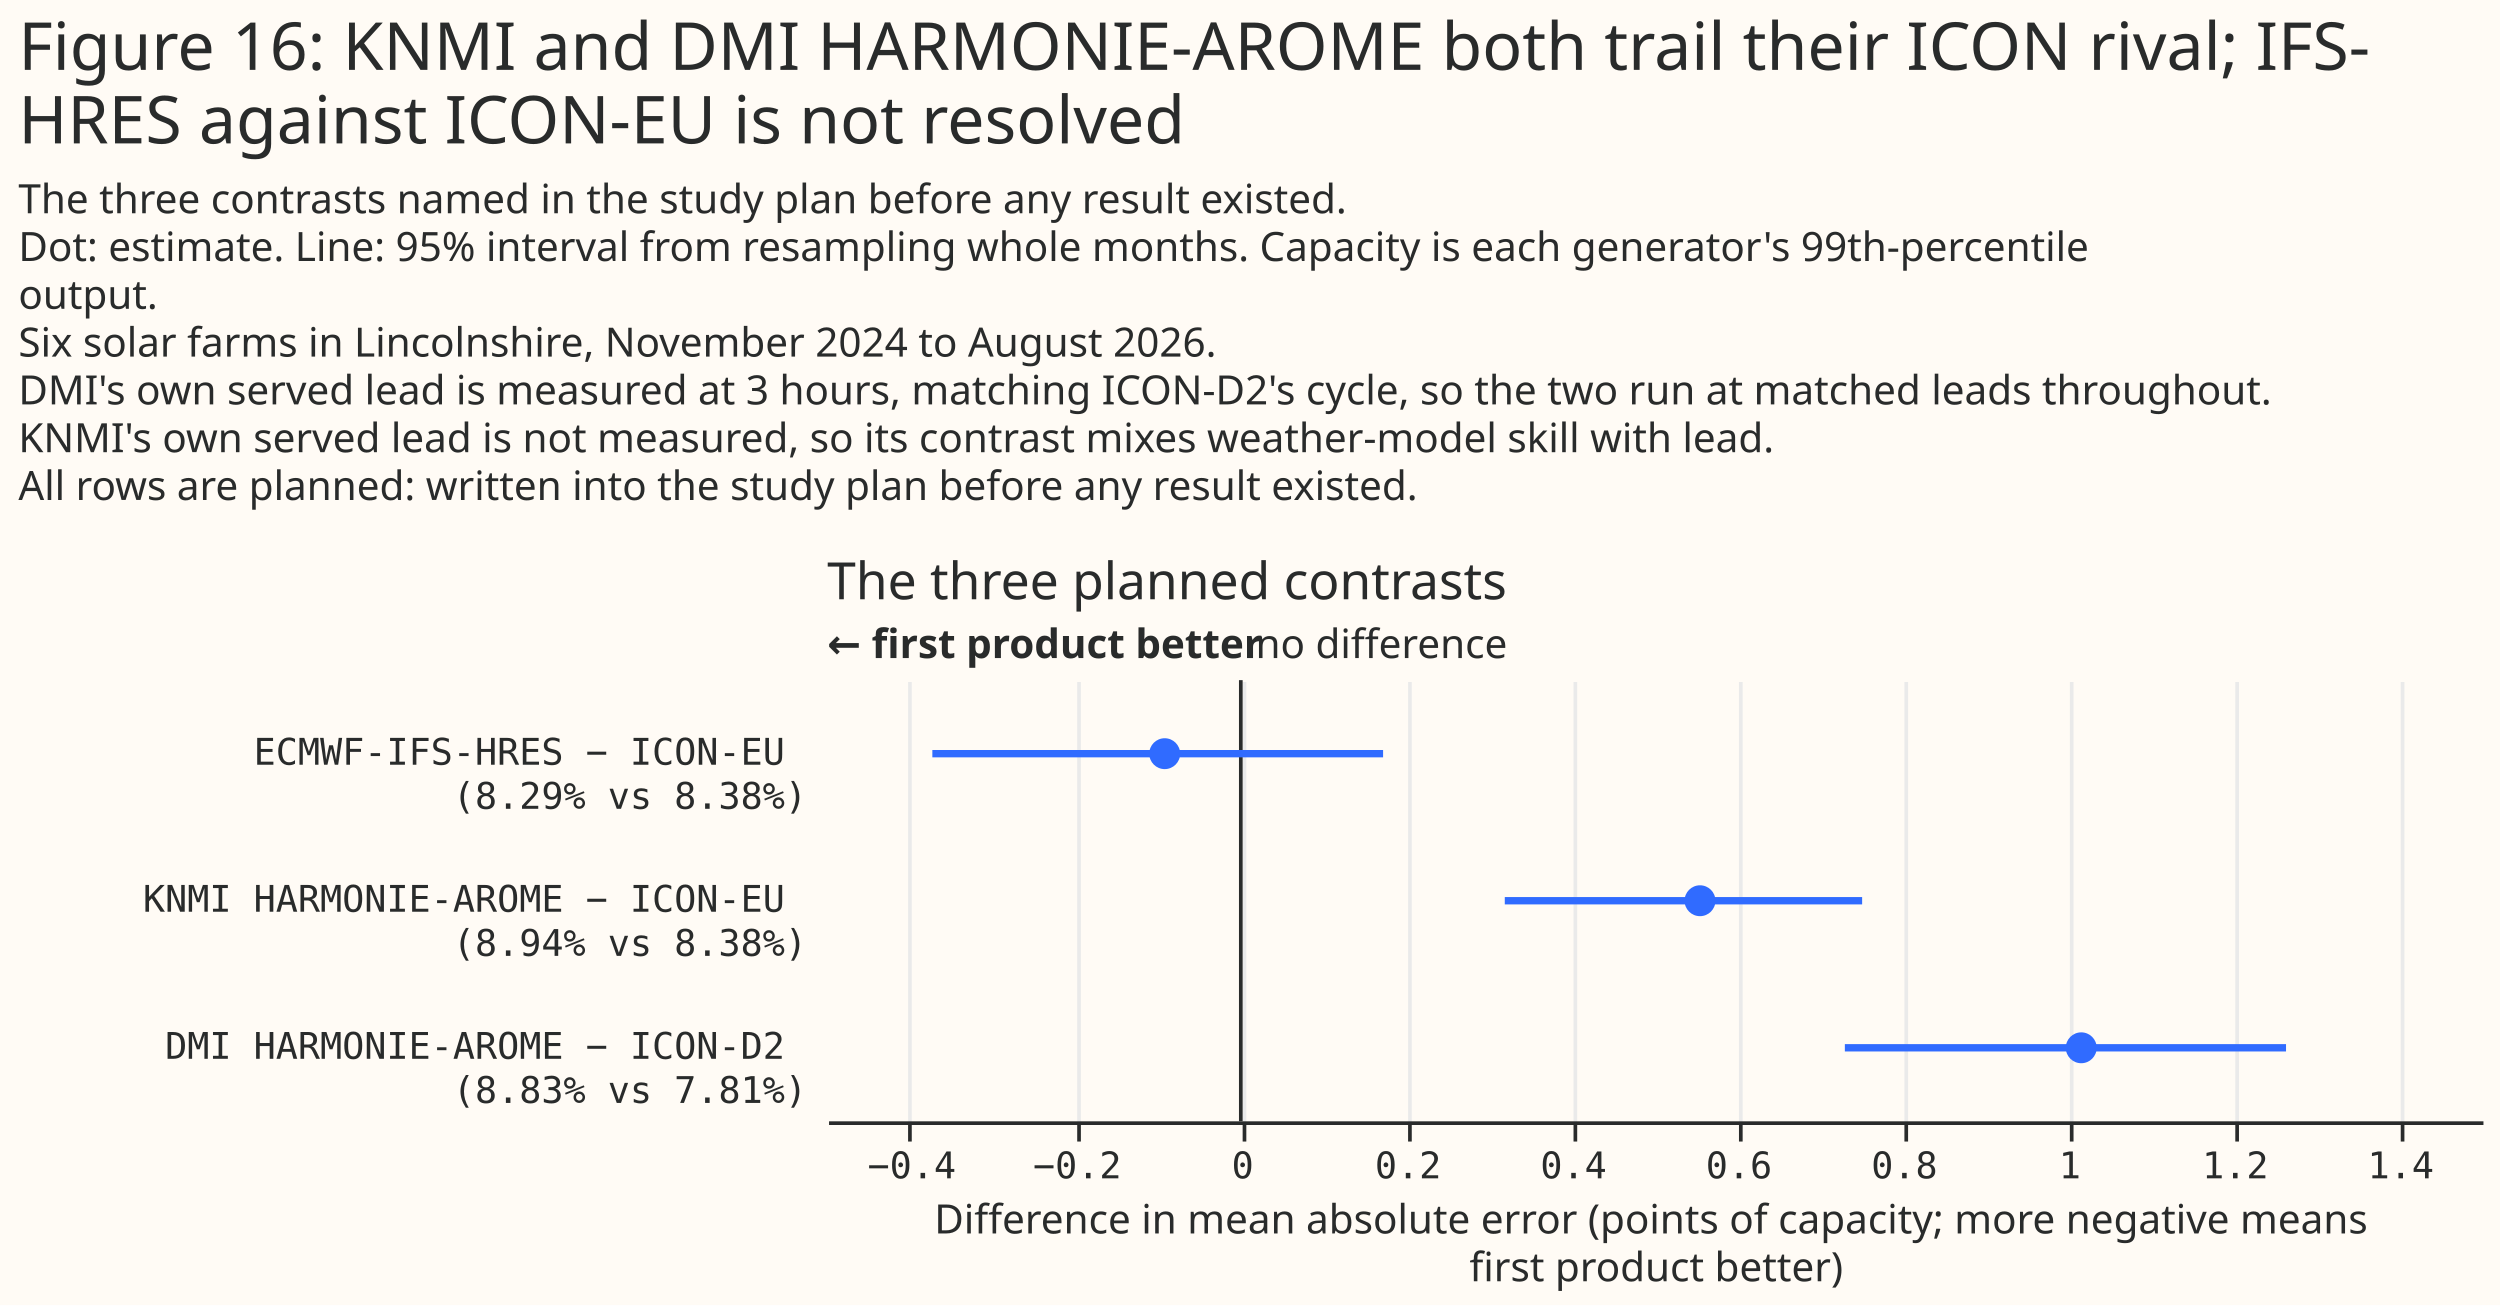
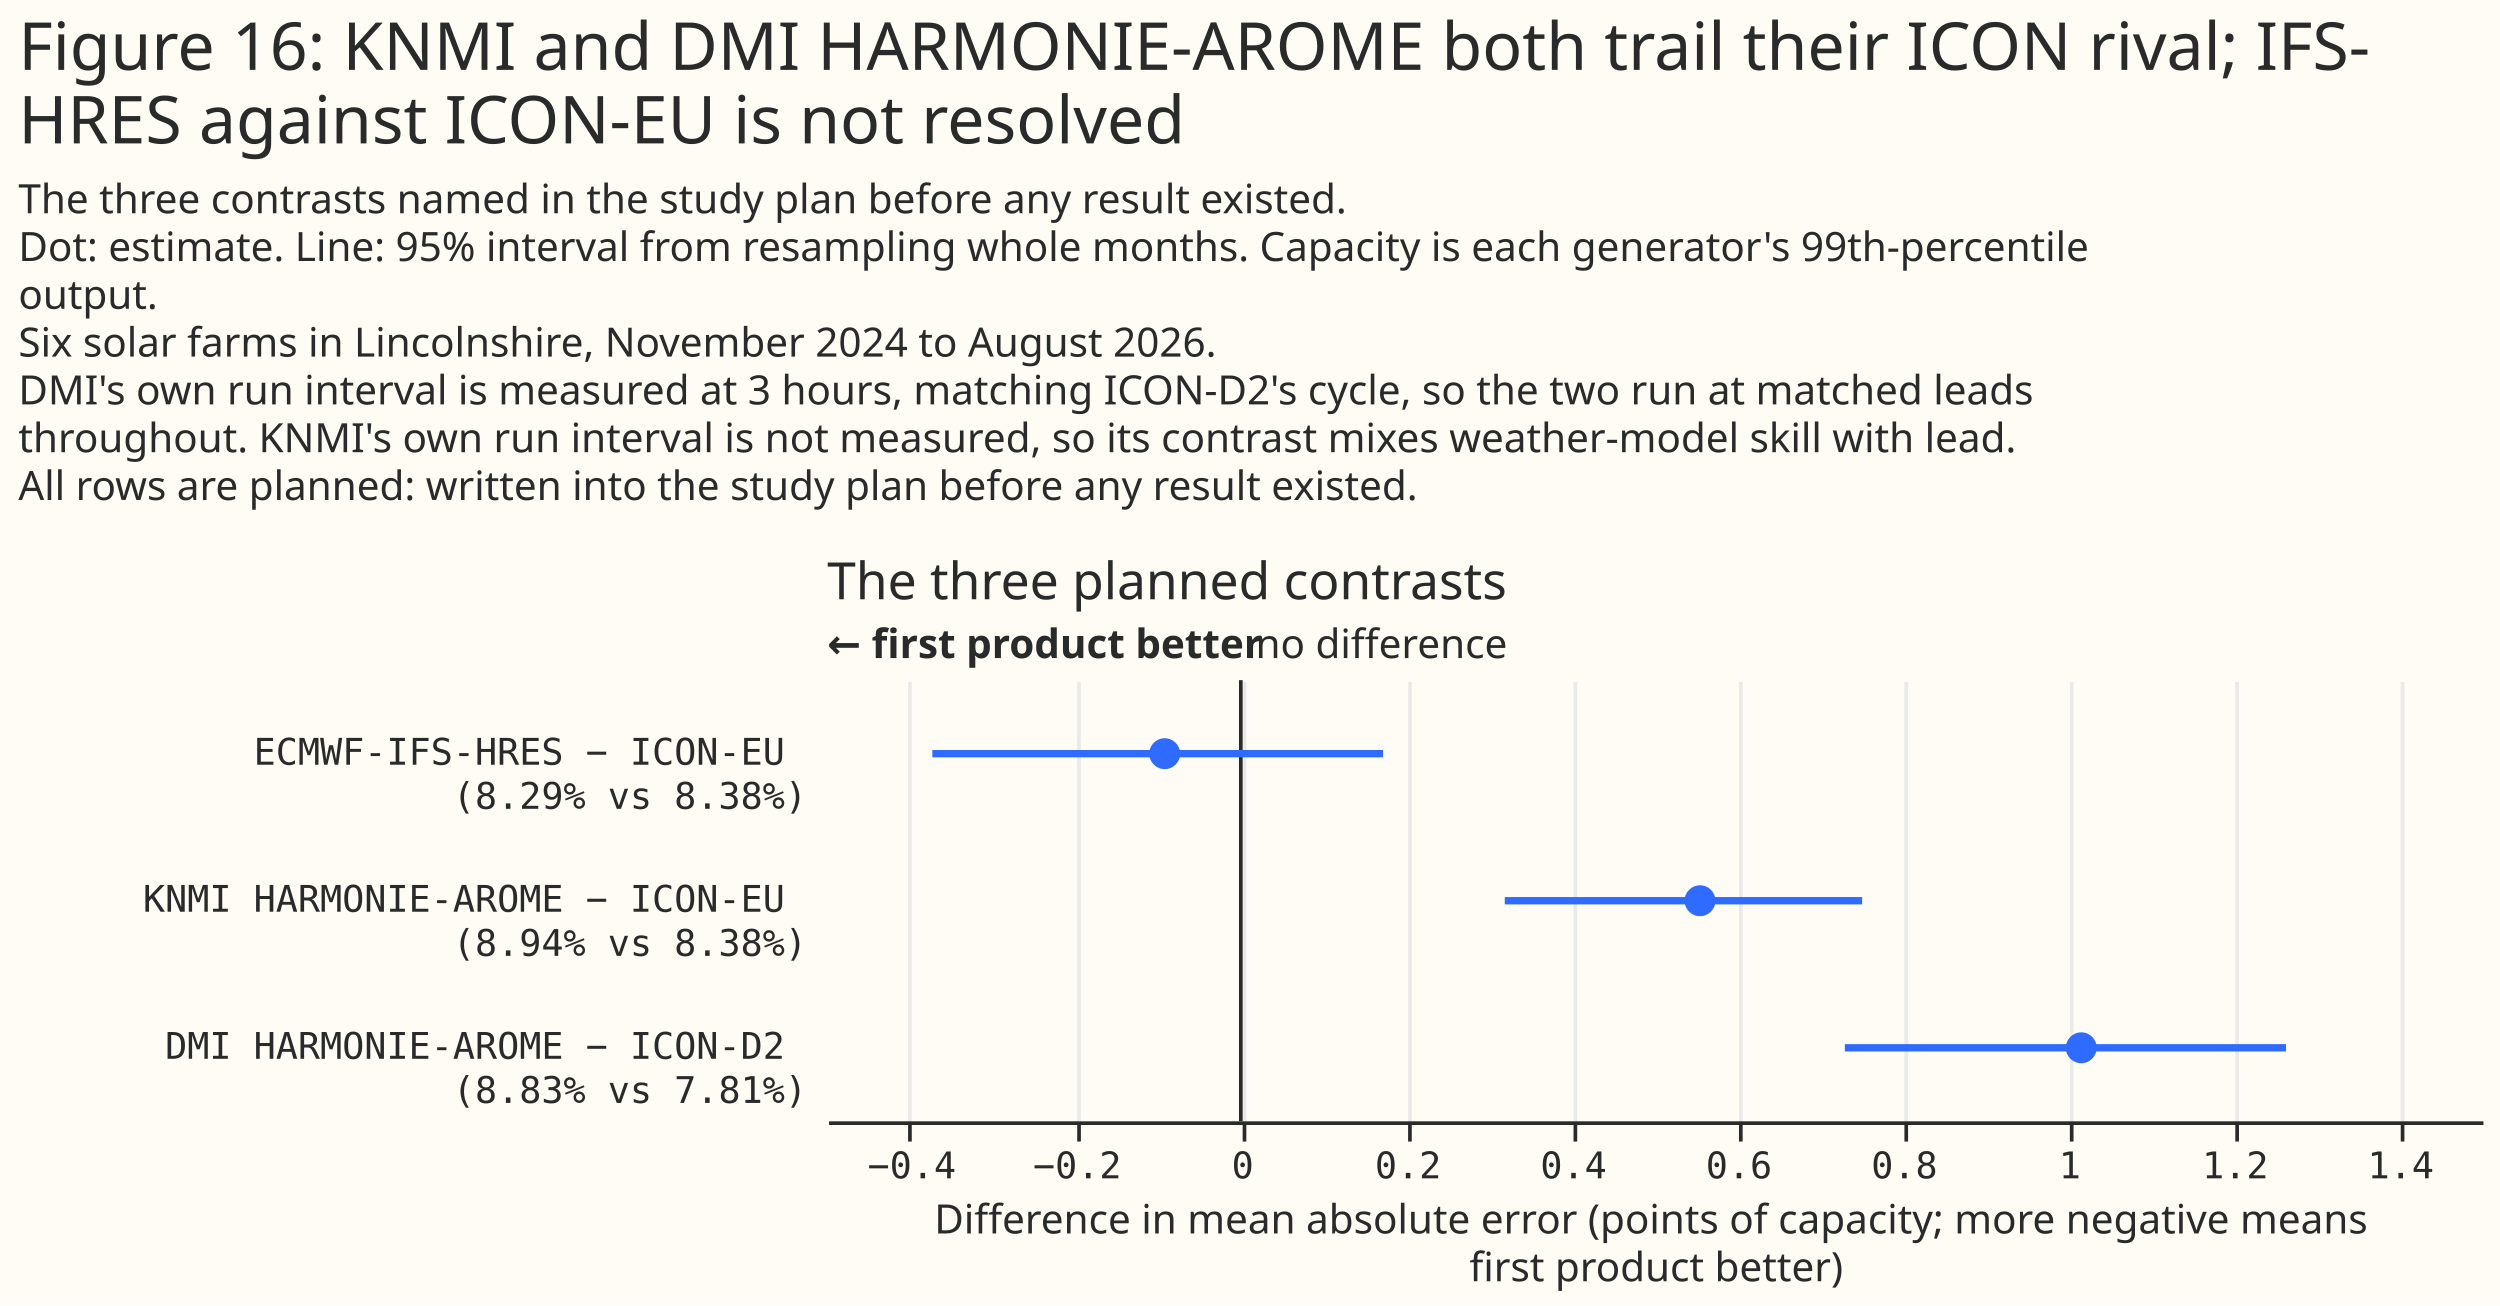
<svg xmlns="http://www.w3.org/2000/svg" width="680" height="355" class="marks" viewBox="0 0 680 355">
  <path fill="#fffbf5" d="M0 0h680v355H0z" />
  <g fill="none" stroke-miterlimit="10" aria-roledescription="group mark container" class="mark-group role-frame root">
    <path d="M225 185h450z" aria-hidden="true" class="background" />
    <g aria-roledescription="group mark container" class="mark-group role-scope concat_0_group">
      <path fill="#fffbf5" d="M225 185h450v120H225Z" aria-hidden="true" class="background" />
      <g aria-hidden="true" class="mark-group role-axis">
        <path stroke="#eaeaea" d="M247.5 305.5v-120m46 120v-120m45 120v-120m45 120v-120m45 120v-120m45 120v-120m45 120v-120m45 120v-120m45 120v-120m45 120v-120" class="mark-rule role-axis-grid" pointer-events="none" />
      </g>
      <g aria-label="X-axis titled 'Difference in mean absolute error (points of capacity; more negative means first product better)' for a linear scale with values from −0.5 to 1.5" aria-roledescription="axis" class="mark-group role-axis" pointer-events="none">
        <path stroke="#292b2b" d="M247.5 305.5v5m46-5v5m45-5v5m45-5v5m45-5v5m45-5v5m45-5v5m45-5v5m45-5v5m45-5v5" class="mark-rule role-axis-tick" />
        <g fill="#292b2b" class="mark-text role-axis-label" font-family="Matter Semi Mono, Roboto Mono, monospace" font-size="10" text-anchor="middle">
          <text transform="translate(248 320.5)">−0.4</text>
          <text transform="translate(293 320.5)">−0.2</text>
          <text transform="translate(338 320.5)">0</text>
          <text transform="translate(383 320.5)">0.2</text>
          <text transform="translate(428 320.5)">0.4</text>
          <text transform="translate(473 320.5)">0.6</text>
          <text transform="translate(518 320.5)">0.8</text>
          <text transform="translate(563 320.5)">1</text>
          <text transform="translate(608 320.5)">1.2</text>
          <text transform="translate(653 320.5)">1.4</text>
        </g>
        <path stroke="#292b2b" d="M225.5 305.5h450" class="mark-rule role-axis-domain" />
        <text fill="#292b2b" class="mark-text role-axis-title" font-family="Matter XH, DM Sans, sans-serif" font-size="11" text-anchor="middle" transform="translate(450.5 335.5)">
          <tspan>Difference in mean absolute error (points of capacity; more negative means</tspan>
          <tspan x="0" dy="13">first product better)</tspan>
        </text>
      </g>
      <g aria-label="Y-axis for a discrete scale with 3 values: ECMWF-IFS-HRES − ICON-EU (8.29% vs 8.38%), KNMI HARMONIE-AROME − ICON-EU (8.94% vs 8.38%), DMI HARMONIE-AROME − ICON-D2 (8.83% vs 7.81%)" aria-roledescription="axis" class="mark-group role-axis">
        <g fill="#292b2b" class="mark-text role-axis-label" font-family="Matter Semi Mono, Roboto Mono, monospace" font-size="10" pointer-events="none" text-anchor="end">
          <text transform="translate(219.5 208)">
            <tspan>ECMWF-IFS-HRES − ICON-EU</tspan>
            <tspan x="0" dy="12">(8.29% vs 8.38%)</tspan>
          </text>
          <text transform="translate(219.5 248)">
            <tspan>KNMI HARMONIE-AROME − ICON-EU</tspan>
            <tspan x="0" dy="12">(8.94% vs 8.38%)</tspan>
          </text>
          <text transform="translate(219.5 288)">
            <tspan>DMI HARMONIE-AROME − ICON-D2</tspan>
            <tspan x="0" dy="12">(8.83% vs 7.81%)</tspan>
          </text>
        </g>
      </g>
      <g aria-roledescription="rule mark container" class="mark-rule role-mark concat_0_layer_0_marks">
        <path stroke="#292b2b" d="M337.5 185v120" aria-label="x: 0" aria-roledescription="rule mark" />
      </g>
      <g aria-roledescription="text mark container" class="mark-text role-mark concat_0_layer_1_marks">
        <text fill="#292b2b" aria-label="x: 0" aria-roledescription="text mark" font-family="Matter XH, DM Sans, sans-serif" font-size="11" transform="translate(341.5 179)">no difference</text>
      </g>
      <g aria-roledescription="text mark container" class="mark-text role-mark concat_0_layer_2_marks">
        <text fill="#292b2b" aria-label="x: −0.5" aria-roledescription="text mark" font-family="Matter XH, DM Sans, sans-serif" font-size="11" font-weight="bold" transform="translate(225 179)">← first product better</text>
      </g>
      <g stroke="#306bff" stroke-width="2" aria-hidden="true" class="mark-rule role-mark concat_0_layer_3_marks" clip-path="url(#a)" transform="translate(225 185)">
        <path d="M28.6 20h122.6m33.1 40h97.2m-4.7 40h120" />
      </g>
      <g fill="#306bff" aria-hidden="true" class="mark-symbol role-mark concat_0_layer_4_marks" clip-path="url(#b)" transform="translate(225 185)">
        <path d="M96 20a4.2 4.2 0 1 1-8.4 0 4.2 4.2 0 1 1 8.4 0m145.6 40a4.2 4.2 0 1 1-8.4 0 4.2 4.2 0 1 1 8.4 0m103.7 40a4.2 4.2 0 1 1-8.4 0 4.2 4.2 0 1 1 8.4 0" />
      </g>
      <g class="mark-group role-title">
        <text fill="#292b2b" aria-label="Title text 'The three planned contrasts'" aria-roledescription="title" class="mark-text role-title-text" font-family="Matter XH, DM Sans, sans-serif" font-size="14" pointer-events="none" transform="translate(225 163)">The three planned contrasts</text>
      </g>
    </g>
    <g fill="#292b2b" class="mark-group role-title" font-family="Matter XH, DM Sans, sans-serif" pointer-events="none">
      <text aria-label="Title text 'Figure 16: KNMI and DMI HARMONIE-AROME both trail their ICON rival; IFS- HRES against ICON-EU is not resolved'" aria-roledescription="title" class="mark-text role-title-text" font-size="18" transform="translate(5 19)">
        <tspan>Figure 16: KNMI and DMI HARMONIE-AROME both trail their ICON rival; IFS-</tspan>
        <tspan x="0" dy="20">HRES against ICON-EU is not resolved</tspan>
      </text>
-       <text aria-label="Subtitle text 'The three contrasts named in the study plan before any result existed. Dot: estimate. Line: 95% interval from resampling whole months. Capacity is each generator's 99th-percentile output. Six solar farms in Lincolnshire, November 2024 to August 2026. DMI's own served lead is measured at 3 hours, matching ICON-D2's cycle, so the two run at matched leads throughout. KNMI's own served lead is not measured, so its contrast mixes weather-model skill with lead. All rows are planned: written into the study plan before any result existed.'" aria-roledescription="subtitle" class="mark-text role-title-subtitle" font-size="11" transform="translate(5 58)">
+       <text aria-label="Subtitle text 'The three contrasts named in the study plan before any result existed. Dot: estimate. Line: 95% interval from resampling whole months. Capacity is each generator's 99th-percentile output. Six solar farms in Lincolnshire, November 2024 to August 2026. DMI's own run interval is measured at 3 hours, matching ICON-D2's cycle, so the two run at matched leads throughout. KNMI's own run interval is not measured, so its contrast mixes weather-model skill with lead. All rows are planned: written into the study plan before any result existed.'" aria-roledescription="subtitle" class="mark-text role-title-subtitle" font-size="11" transform="translate(5 58)">
        <tspan>The three contrasts named in the study plan before any result existed.</tspan>
        <tspan x="0" dy="13">Dot: estimate. Line: 95% interval from resampling whole months. Capacity is each generator's 99th-percentile</tspan>
        <tspan x="0" dy="13">output.</tspan>
        <tspan x="0" dy="13">Six solar farms in Lincolnshire, November 2024 to August 2026.</tspan>
-         <tspan x="0" dy="13">DMI's own served lead is measured at 3 hours, matching ICON-D2's cycle, so the two run at matched leads throughout.</tspan>
-         <tspan x="0" dy="13">KNMI's own served lead is not measured, so its contrast mixes weather-model skill with lead.</tspan>
+         <tspan x="0" dy="13">DMI's own run interval is measured at 3 hours, matching ICON-D2's cycle, so the two run at matched leads</tspan>
+         <tspan x="0" dy="13">throughout. KNMI's own run interval is not measured, so its contrast mixes weather-model skill with lead.</tspan>
        <tspan x="0" dy="13">All rows are planned: written into the study plan before any result existed.</tspan>
      </text>
    </g>
  </g>
  <defs>
    <clipPath id="a">
      <path d="M0 0h450v120H0z" />
    </clipPath>
    <clipPath id="b">
      <path d="M0 0h450v120H0z" />
    </clipPath>
  </defs>
</svg>
